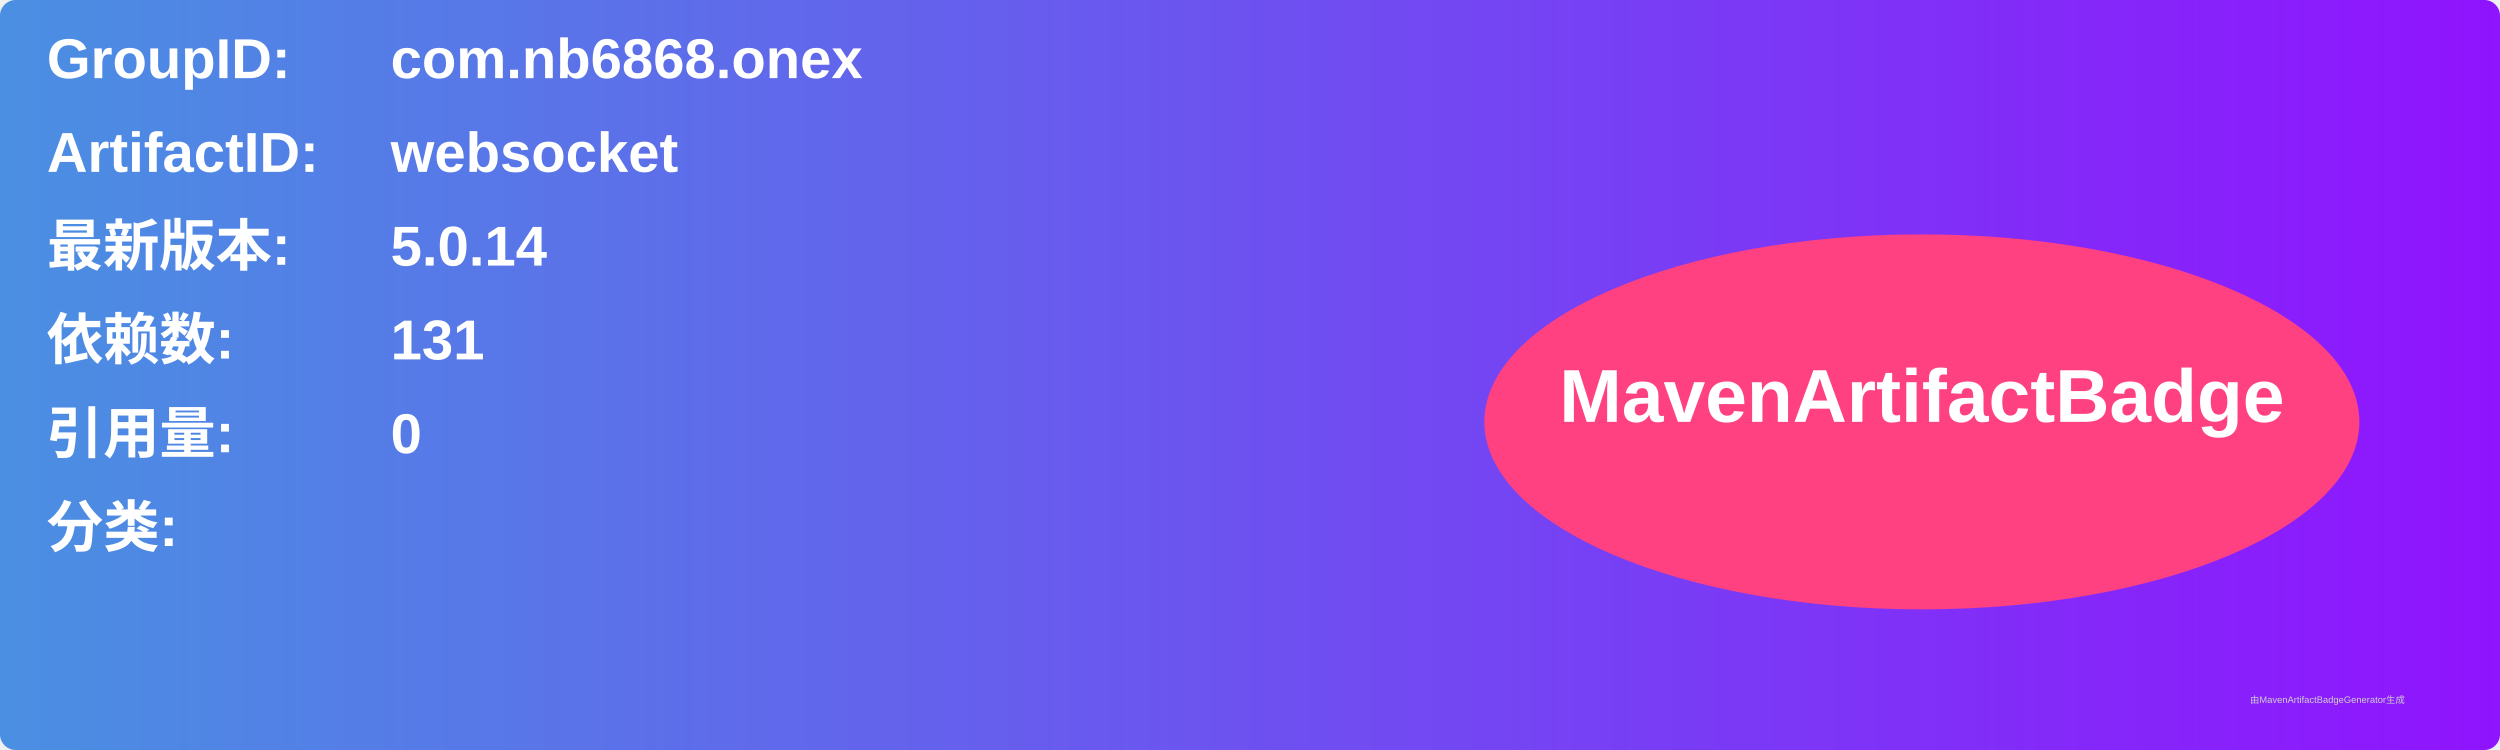
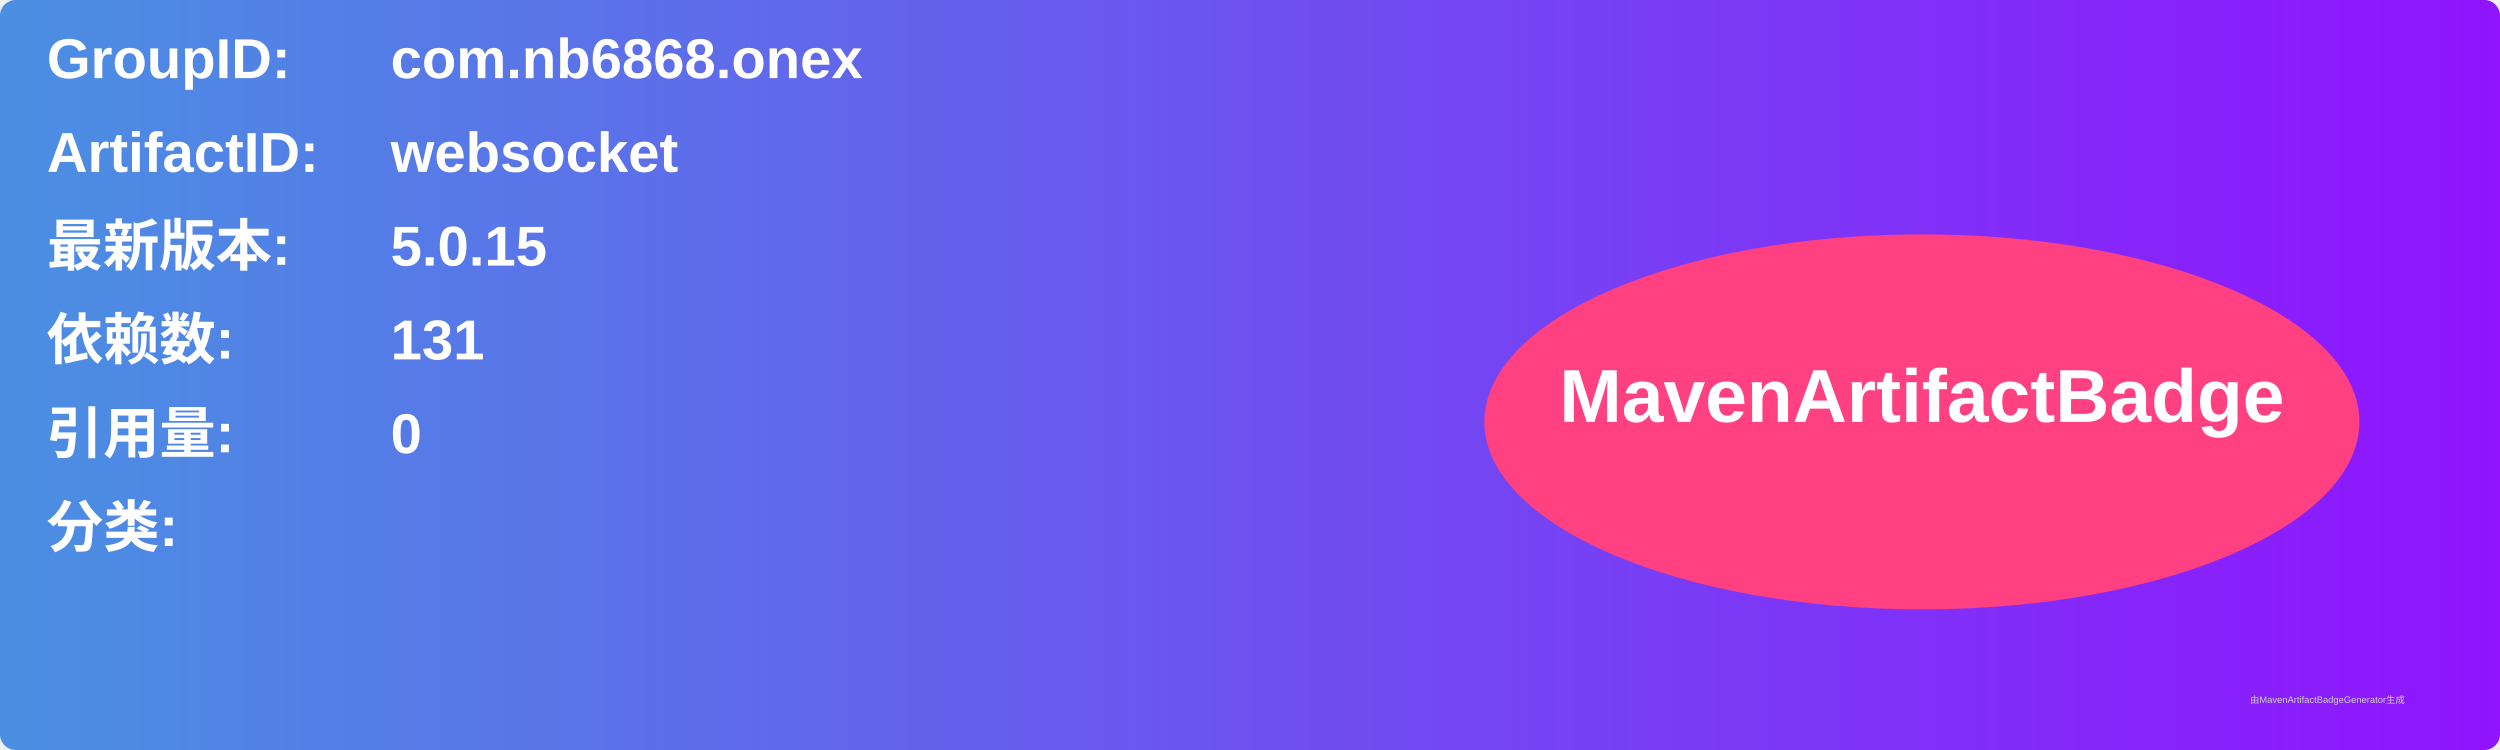
<svg xmlns="http://www.w3.org/2000/svg" width="800" height="240" viewBox="0 0 800 240">
  <linearGradient id="grad" x1="0%" y1="0%" x2="100%" y2="0%">
    <stop offset="0%" stop-color="#4a90e2" />
    <stop offset="100%" stop-color="#9013fe" />
  </linearGradient>
  <rect width="100%" height="100%" rx="5" ry="5" fill="url(#grad)" />
  <g transform="translate(15, 15)">
    <text x="0" y="10" font-family="Arial" font-size="18" fill="white" font-weight="bold" width="260">GroupID:</text>
    <text x="110" y="10" font-family="Arial" font-size="18" fill="white" font-weight="bold" width="460">com.nb6868.onex</text>
    <text x="0" y="40" font-family="Arial" font-size="18" fill="white" font-weight="bold" width="260">ArtifactID:</text>
    <text x="110" y="40" font-family="Arial" font-size="18" fill="white" font-weight="bold" width="460">websocket</text>
    <text x="0" y="70" font-family="Arial" font-size="18" fill="white" font-weight="bold">最新版本:</text>
    <text x="110" y="70" font-family="Arial" font-size="18" fill="white" font-weight="bold">
-       <tspan font-weight="bold">5.0.14</tspan>
+       <tspan font-weight="bold">5.0.15</tspan>
    </text>
    <text x="0" y="100" font-family="Arial" font-size="18" fill="white" font-weight="bold">依赖数: </text>
    <text x="110" y="100" font-family="Arial" font-size="18" fill="white">
      <tspan font-weight="bold">131</tspan>
    </text>
    <text x="0" y="130" font-family="Arial" font-size="18" fill="white" font-weight="bold">引用量: </text>
    <text x="110" y="130" font-family="Arial" font-size="18" fill="white">
      <tspan font-weight="bold">0</tspan>
    </text>
    <text x="0" y="160" font-family="Arial" font-size="18" fill="white" font-weight="bold">分类:</text>
    <text x="10" y="190" font-family="Arial" font-size="10" fill="white">
      <tspan font-weight="bold" />
    </text>
    <ellipse cx="600" cy="120" rx="140" ry="60" fill="#ff4081" />
    <text x="600" y="120" text-anchor="middle" font-family="Arial" font-size="24" fill="white" font-weight="bold">MavenArtifactBadge</text>
  </g>
  <text x="720" y="225" font-family="Arial" font-size="3" fill="#d0d0d0">由MavenArtifactBadgeGenerator生成</text>
</svg>
